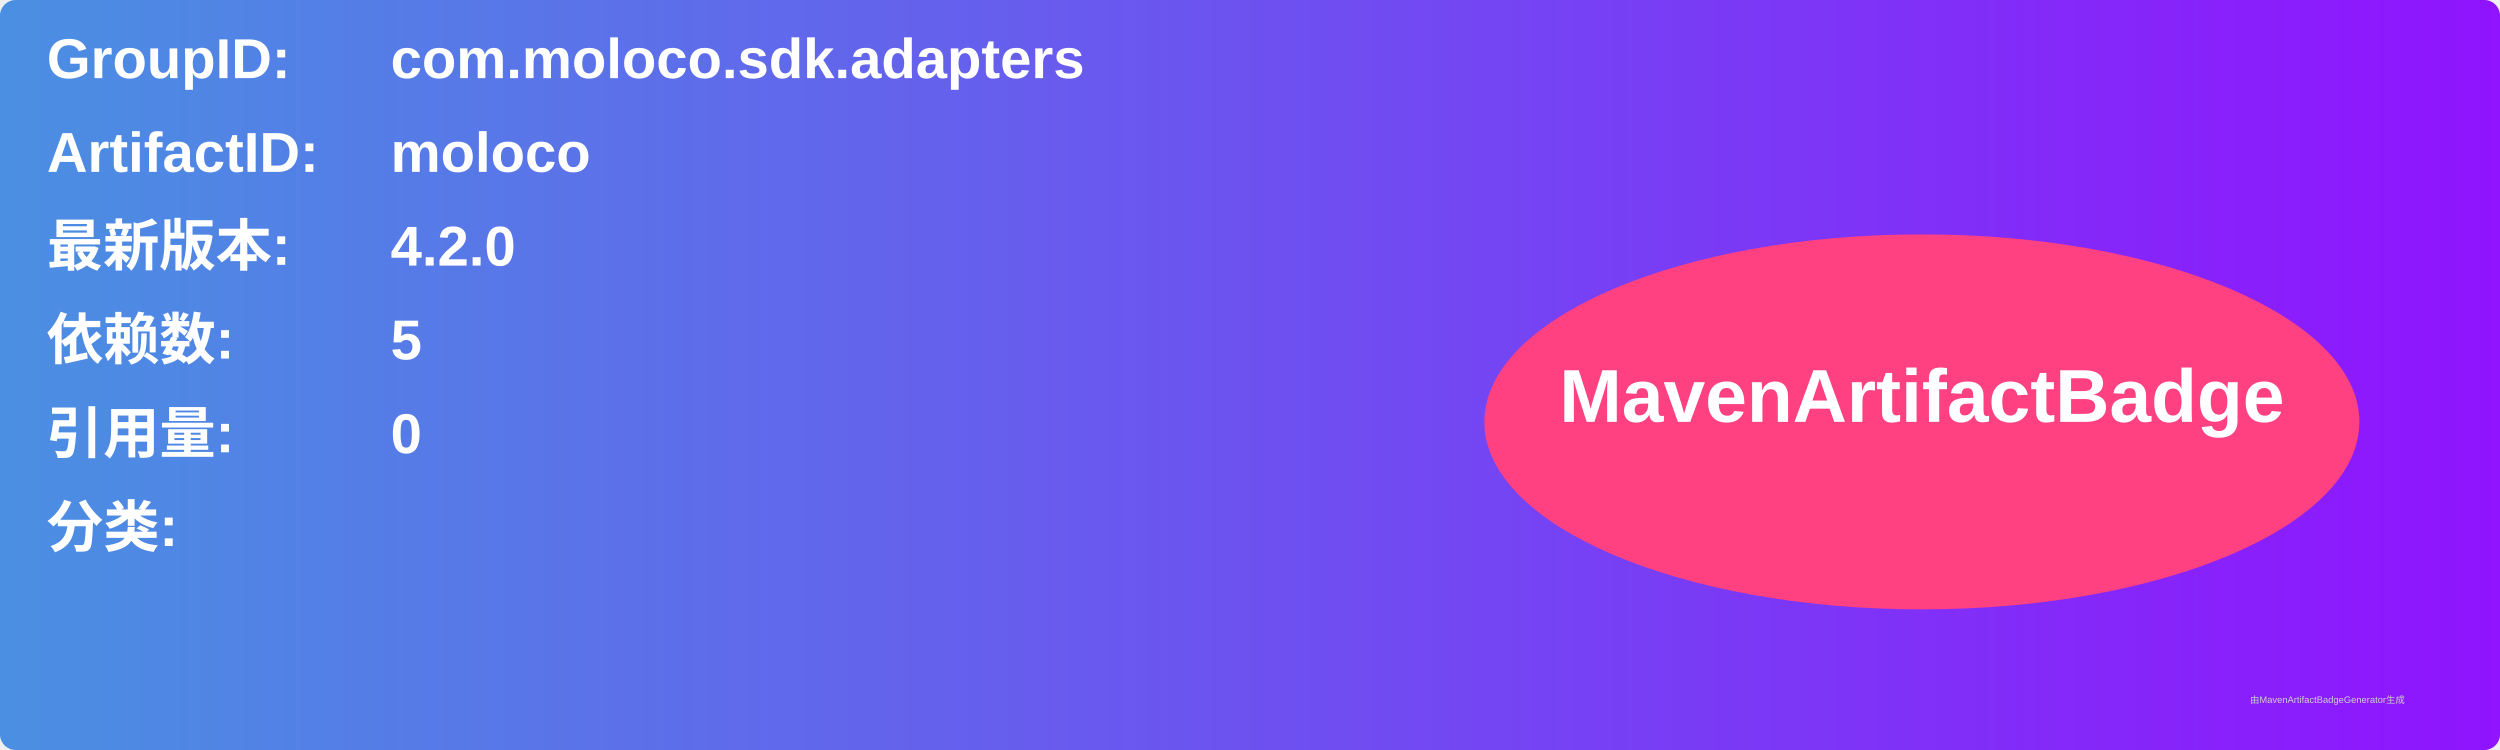
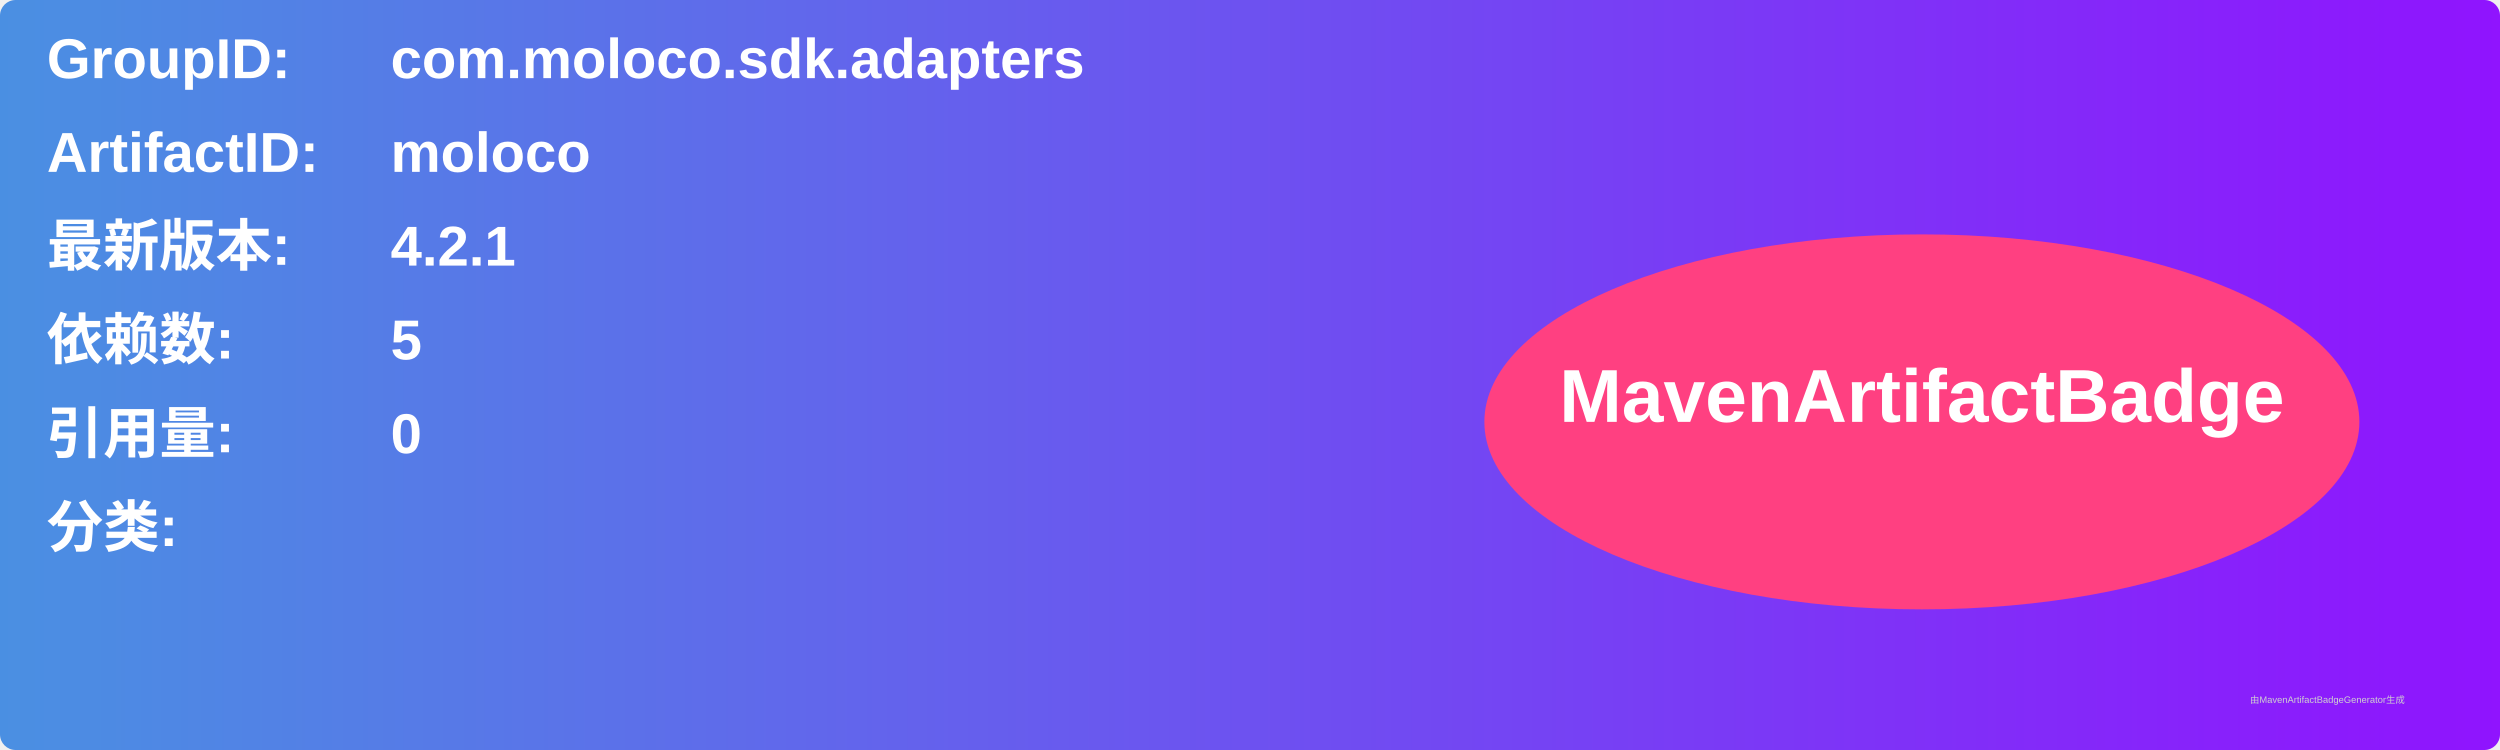
<svg xmlns="http://www.w3.org/2000/svg" width="800" height="240" viewBox="0 0 800 240">
  <linearGradient id="grad" x1="0%" y1="0%" x2="100%" y2="0%">
    <stop offset="0%" stop-color="#4a90e2" />
    <stop offset="100%" stop-color="#9013fe" />
  </linearGradient>
  <rect width="100%" height="100%" rx="5" ry="5" fill="url(#grad)" />
  <g transform="translate(15, 15)">
    <text x="0" y="10" font-family="Arial" font-size="18" fill="white" font-weight="bold" width="260">GroupID:</text>
    <text x="110" y="10" font-family="Arial" font-size="18" fill="white" font-weight="bold" width="460">com.moloco.sdk.adapters</text>
    <text x="0" y="40" font-family="Arial" font-size="18" fill="white" font-weight="bold" width="260">ArtifactID:</text>
    <text x="110" y="40" font-family="Arial" font-size="18" fill="white" font-weight="bold" width="460">moloco</text>
    <text x="0" y="70" font-family="Arial" font-size="18" fill="white" font-weight="bold">最新版本:</text>
    <text x="110" y="70" font-family="Arial" font-size="18" fill="white" font-weight="bold">
-       <tspan font-weight="bold">4.2.0</tspan>
+       <tspan font-weight="bold">4.2.1</tspan>
    </text>
    <text x="0" y="100" font-family="Arial" font-size="18" fill="white" font-weight="bold">依赖数: </text>
    <text x="110" y="100" font-family="Arial" font-size="18" fill="white">
      <tspan font-weight="bold">5</tspan>
    </text>
    <text x="0" y="130" font-family="Arial" font-size="18" fill="white" font-weight="bold">引用量: </text>
    <text x="110" y="130" font-family="Arial" font-size="18" fill="white">
      <tspan font-weight="bold">0</tspan>
    </text>
    <text x="0" y="160" font-family="Arial" font-size="18" fill="white" font-weight="bold">分类:</text>
    <text x="10" y="190" font-family="Arial" font-size="10" fill="white">
      <tspan font-weight="bold" />
    </text>
    <ellipse cx="600" cy="120" rx="140" ry="60" fill="#ff4081" />
    <text x="600" y="120" text-anchor="middle" font-family="Arial" font-size="24" fill="white" font-weight="bold">MavenArtifactBadge</text>
  </g>
  <text x="720" y="225" font-family="Arial" font-size="3" fill="#d0d0d0">由MavenArtifactBadgeGenerator生成</text>
</svg>
